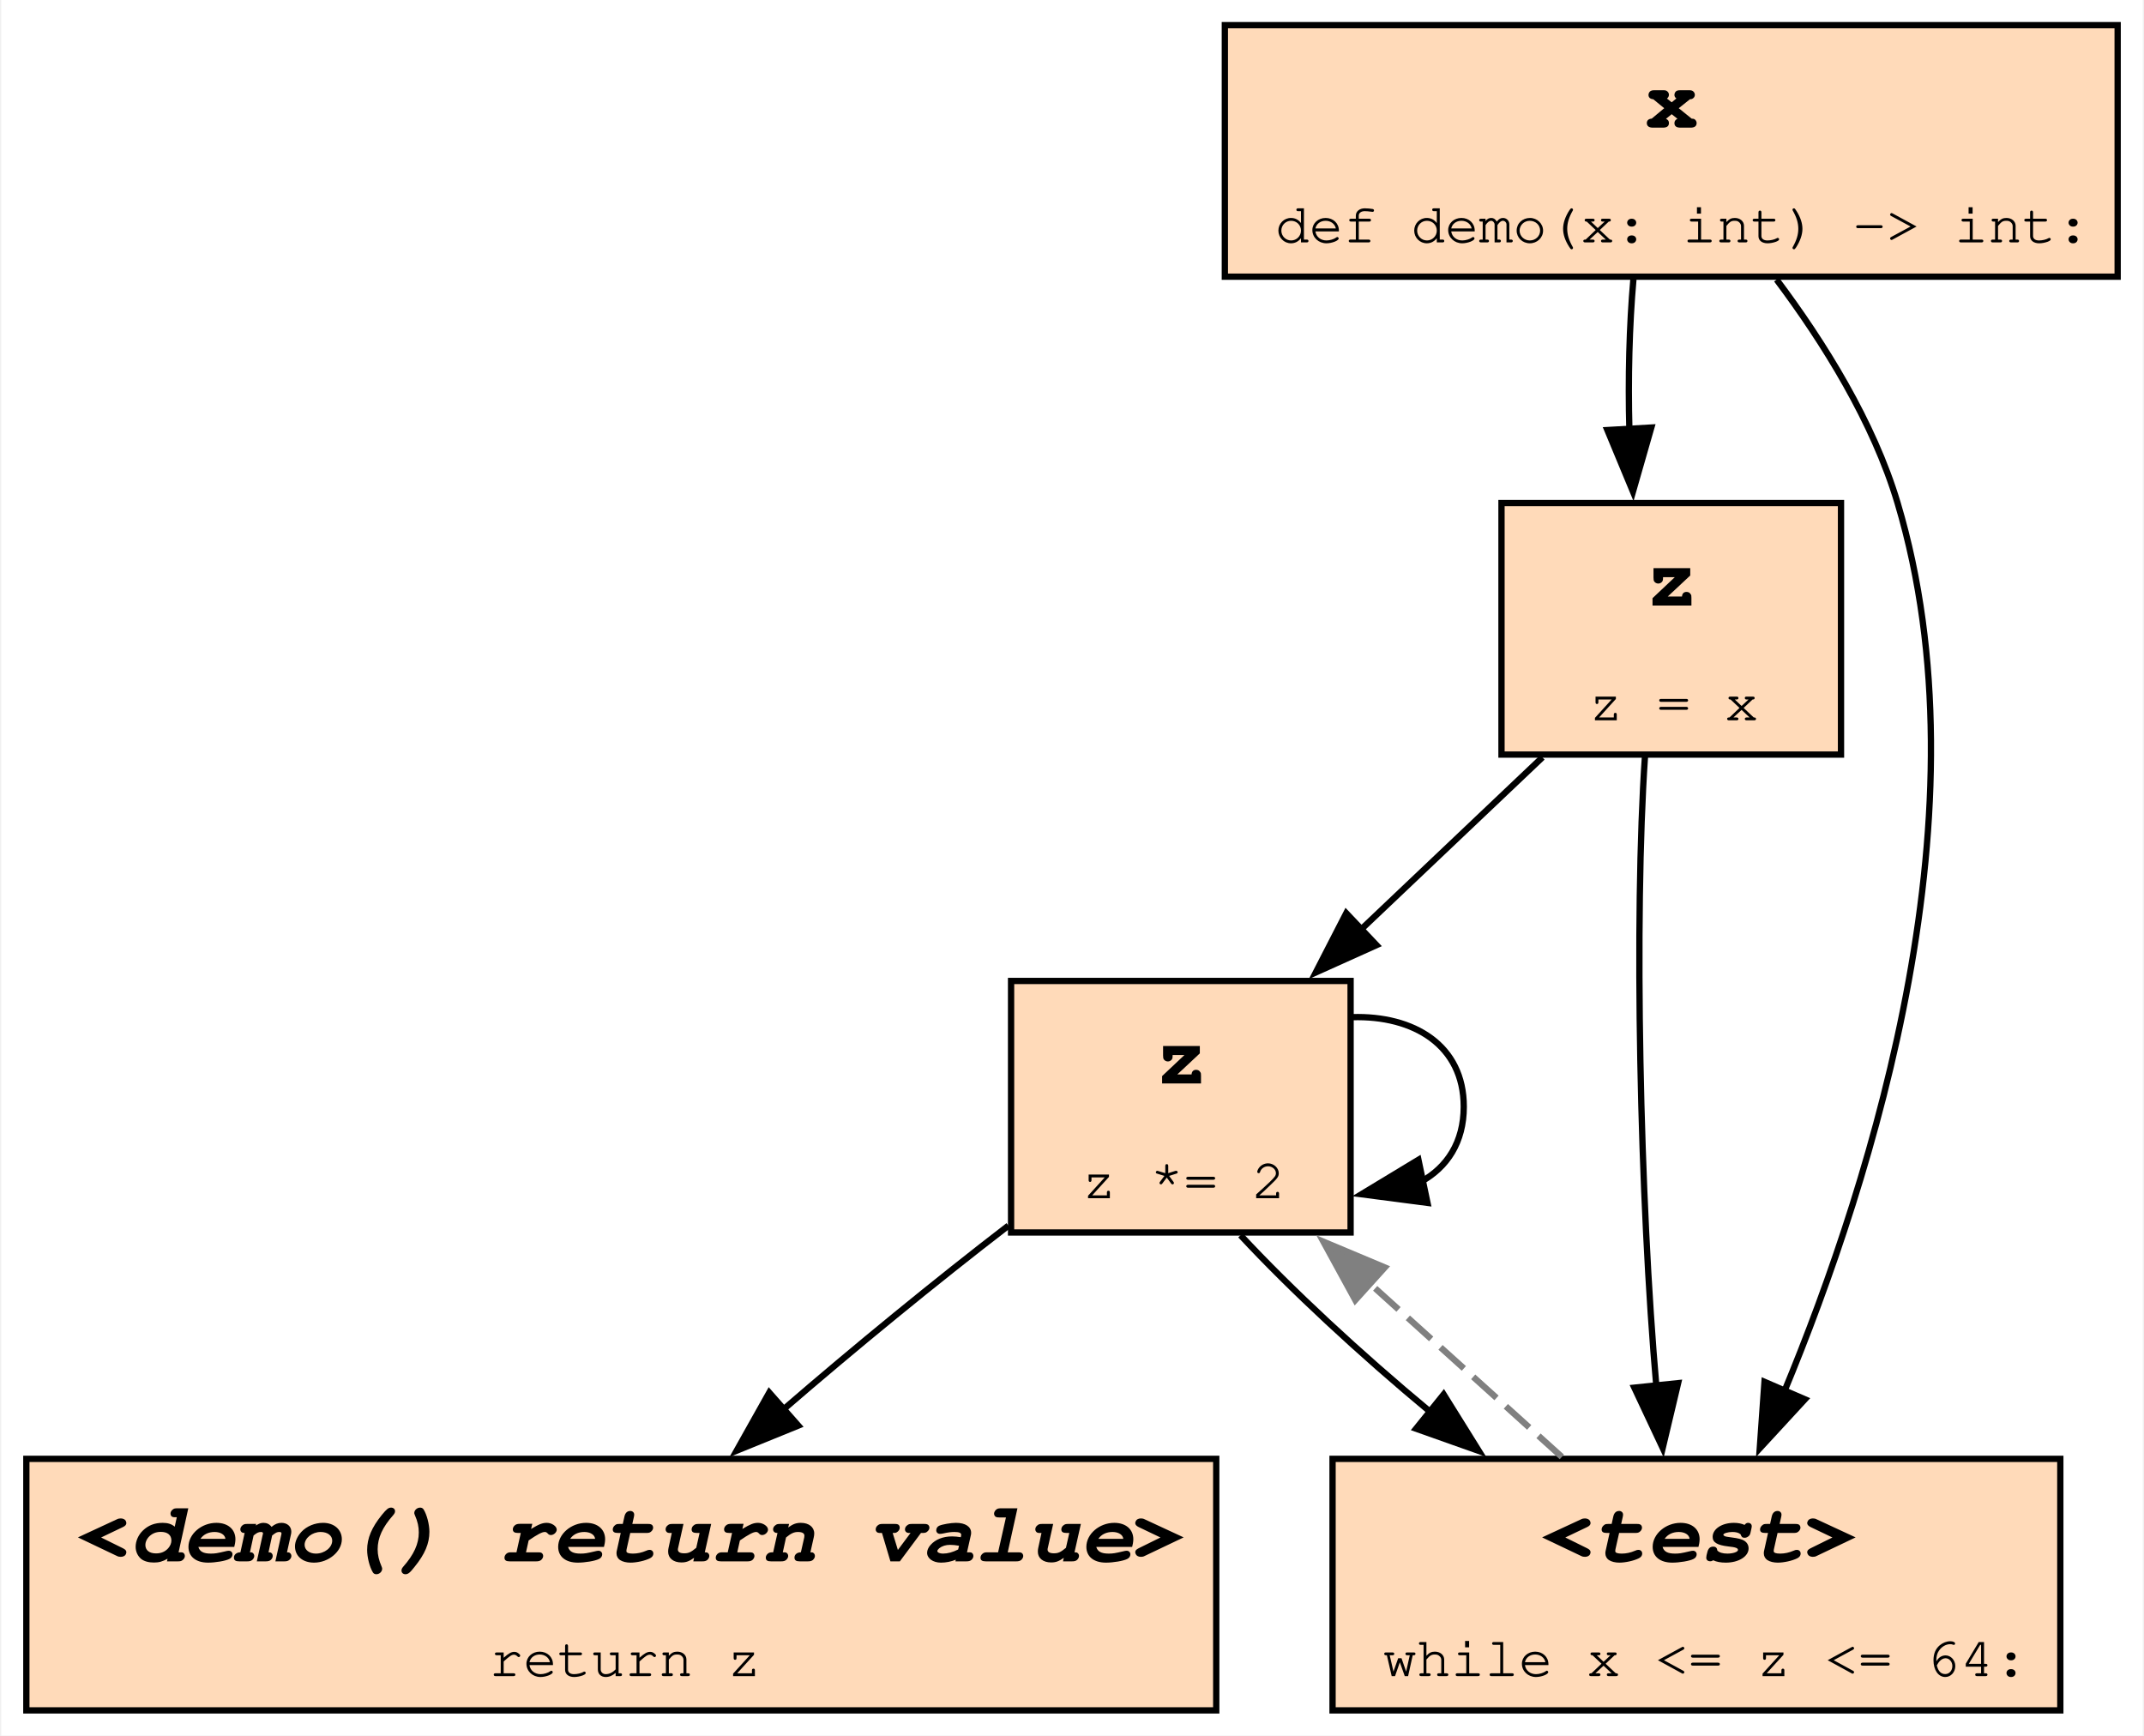
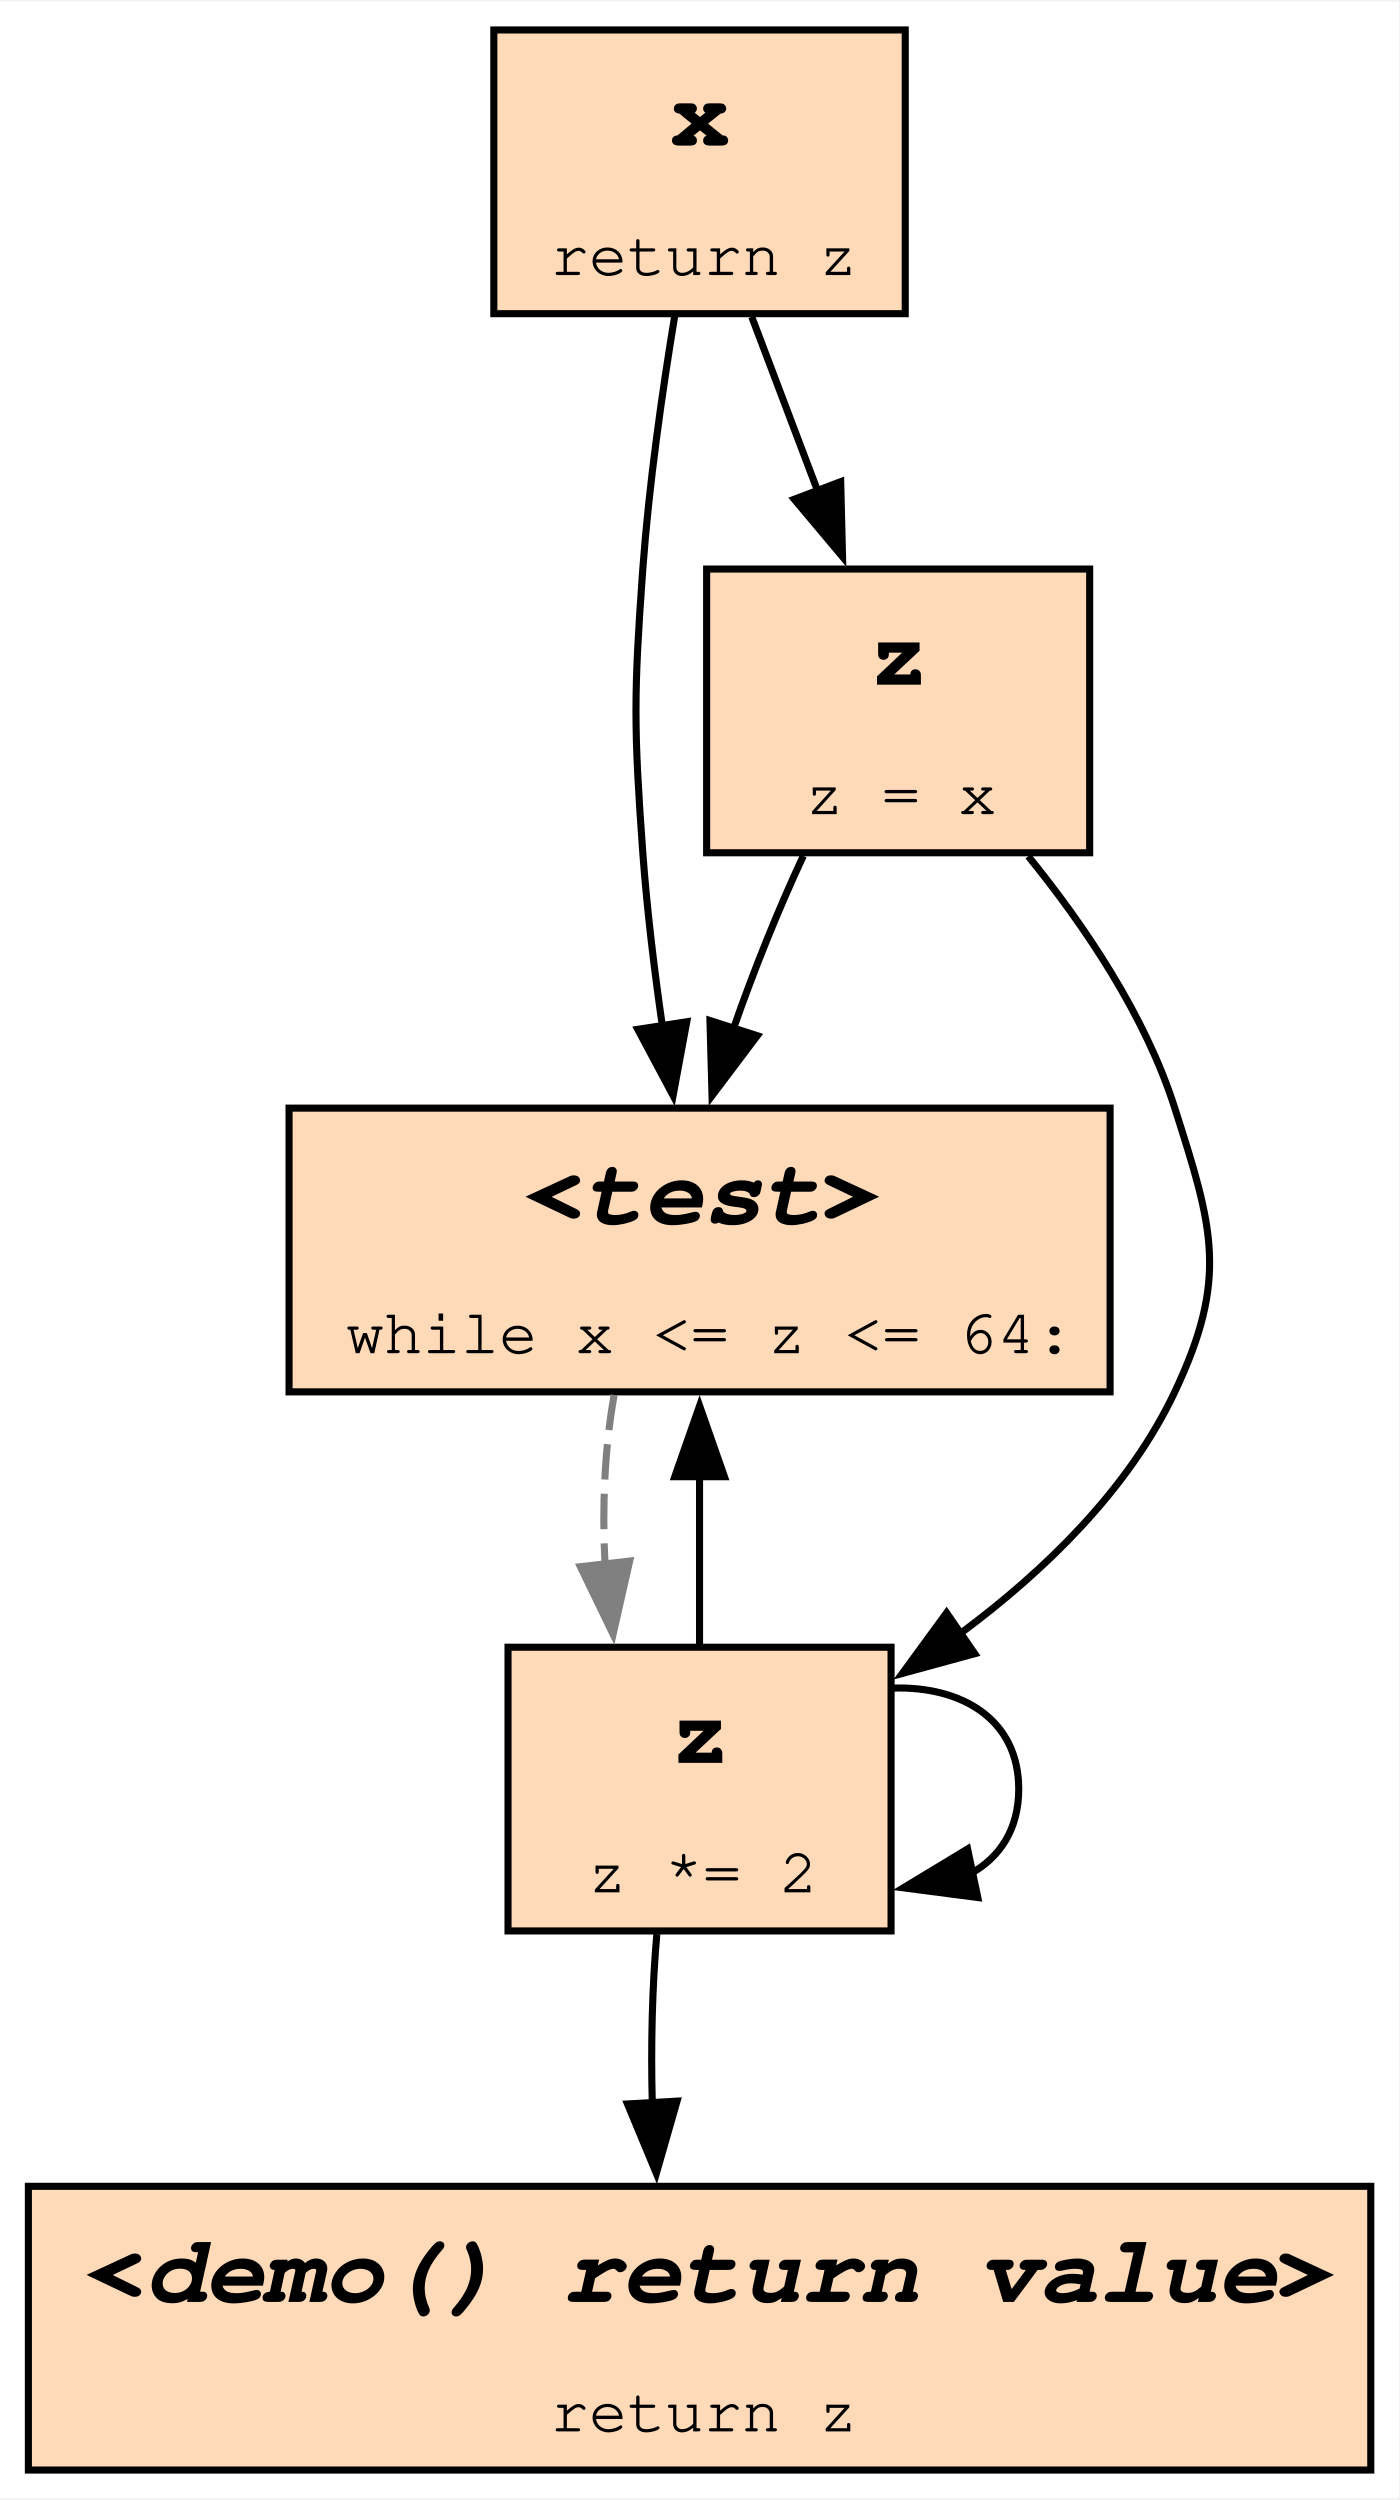
- <svg xmlns="http://www.w3.org/2000/svg" xmlns:xlink="http://www.w3.org/1999/xlink" width="341pt" height="276pt" viewBox="0.00 0.00 340.62 276.00">
-   <g id="graph0" class="graph" transform="scale(1 1) rotate(0) translate(4 272)">
-     <polygon fill="white" stroke="none" points="-4,4 -4,-272 336.62,-272 336.62,4 -4,4" />
+ <svg xmlns="http://www.w3.org/2000/svg" xmlns:xlink="http://www.w3.org/1999/xlink" width="197pt" height="352pt" viewBox="0.00 0.00 197.25 352.00">
+   <g id="graph0" class="graph" transform="scale(1 1) rotate(0) translate(4 348)">
+     <polygon fill="white" stroke="none" points="-4,4 -4,-348 193.25,-348 193.25,4 -4,4" />
    <g id="node1" class="node">
      <g id="a_node1">
+         <a xlink:title="demo:3">
+           <polygon fill="peachpuff" stroke="black" points="152.5,-192 36.75,-192 36.75,-152 152.5,-152 152.5,-192" />
+           <text text-anchor="start" x="69.88" y="-175.7" font-family="Courier,monospace" font-weight="bold" font-style="italic" font-size="14.00">&lt;test&gt;</text>
+           <text text-anchor="start" x="44.75" y="-157.45" font-family="Courier,monospace" font-size="9.00">while x &lt;= z &lt;= 64:</text>
+         </a>
+       </g>
+     </g>
+     <g id="node3" class="node">
+       <g id="a_node3">
+         <a xlink:title="demo:4">
+           <polygon fill="peachpuff" stroke="black" points="121.62,-116 67.62,-116 67.62,-76 121.62,-76 121.62,-116" />
+           <text text-anchor="start" x="90.5" y="-99.7" font-family="Courier,monospace" font-weight="bold" font-size="14.00">z</text>
+           <text text-anchor="start" x="78.88" y="-81.45" font-family="Courier,monospace" font-size="9.00">z *= 2</text>
+         </a>
+       </g>
+     </g>
+     <g id="edge7" class="edge">
+       <path fill="none" stroke="grey" stroke-dasharray="5,2" d="M82.58,-151.56C81.27,-144.25 80.85,-135.75 81.3,-127.67" />
+       <polygon fill="grey" stroke="grey" points="84.77,-128.15 82.43,-117.82 77.82,-127.35 84.77,-128.15" />
+     </g>
+     <g id="node2" class="node">
+       <g id="a_node2">
+         <a xlink:title="demo:2">
+           <polygon fill="peachpuff" stroke="black" points="149.62,-268 95.62,-268 95.62,-228 149.62,-228 149.62,-268" />
+           <text text-anchor="start" x="118.5" y="-251.7" font-family="Courier,monospace" font-weight="bold" font-size="14.00">z</text>
+           <text text-anchor="start" x="109.5" y="-233.45" font-family="Courier,monospace" font-size="9.00">z = x</text>
+         </a>
+       </g>
+     </g>
+     <g id="edge1" class="edge">
+       <path fill="none" stroke="black" d="M109.25,-227.56C105.75,-220.08 102.24,-211.36 99.37,-203.11" />
+       <polygon fill="black" stroke="black" points="102.76,-202.21 96.38,-193.75 96.09,-204.35 102.76,-202.21" />
+     </g>
+     <g id="edge5" class="edge">
+       <path fill="none" stroke="black" d="M140.96,-227.51C148.96,-217.66 157.47,-205.05 161.62,-192 167.02,-175.06 169.22,-168.07 161.62,-152 155.13,-138.26 143.33,-126.8 131.42,-117.96" />
+       <polygon fill="black" stroke="black" points="133.42,-115.09 123.2,-112.3 129.45,-120.85 133.42,-115.09" />
+     </g>
+     <g id="edge2" class="edge">
+       <path fill="none" stroke="black" d="M94.62,-116.31C94.62,-123.61 94.62,-132.1 94.62,-140.19" />
+       <polygon fill="black" stroke="black" points="91.13,-140.04 94.63,-150.04 98.13,-140.04 91.13,-140.04" />
+     </g>
+     <g id="edge6" class="edge">
+       <path fill="none" stroke="black" d="M121.87,-110.24C131.65,-110.54 139.62,-105.8 139.62,-96 139.62,-90.34 136.96,-86.36 132.82,-84.07" />
+       <polygon fill="black" stroke="black" points="133.85,-80.71 123.35,-82.08 132.41,-87.56 133.85,-80.71" />
+     </g>
+     <g id="node5" class="node">
+       <g id="a_node5">
        <a xlink:title="demo:5">
          <polygon fill="peachpuff" stroke="black" points="189.25,-40 0,-40 0,0 189.25,0 189.25,-40" />
          <text text-anchor="start" x="8" y="-23.7" font-family="Courier,monospace" font-weight="bold" font-style="italic" font-size="14.00">&lt;demo() return value&gt;</text>
          <text text-anchor="start" x="73.62" y="-5.45" font-family="Courier,monospace" font-size="9.00">return z</text>
        </a>
      </g>
    </g>
-     <g id="node2" class="node">
-       <g id="a_node2">
-         <a xlink:title="demo:4">
-           <polygon fill="peachpuff" stroke="black" points="210.62,-116 156.62,-116 156.62,-76 210.62,-76 210.62,-116" />
-           <text text-anchor="start" x="179.5" y="-99.7" font-family="Courier,monospace" font-weight="bold" font-size="14.00">z</text>
-           <text text-anchor="start" x="167.88" y="-81.45" font-family="Courier,monospace" font-size="9.00">z *= 2</text>
+     <g id="edge8" class="edge">
+       <path fill="none" stroke="black" d="M88.6,-75.56C87.95,-68.25 87.74,-59.75 87.96,-51.67" />
+       <polygon fill="black" stroke="black" points="91.45,-52.01 88.53,-41.82 84.46,-51.61 91.45,-52.01" />
+     </g>
+     <g id="node4" class="node">
+       <g id="a_node4">
+         <a xlink:title="demo:5">
+           <polygon fill="peachpuff" stroke="black" points="123.62,-344 65.62,-344 65.62,-304 123.62,-304 123.62,-344" />
+           <text text-anchor="start" x="90.5" y="-327.7" font-family="Courier,monospace" font-weight="bold" font-size="14.00">x</text>
+           <text text-anchor="start" x="73.62" y="-309.45" font-family="Courier,monospace" font-size="9.00">return z</text>
        </a>
      </g>
    </g>
-     <g id="edge1" class="edge">
-       <path fill="none" stroke="black" d="M156.2,-77.09C144.77,-68.31 131.63,-57.56 120.38,-47.83" />
-       <polygon fill="black" stroke="black" points="122.78,-45.29 112.97,-41.3 118.16,-50.54 122.78,-45.29" />
-     </g>
    <g id="edge3" class="edge">
-       <path fill="none" stroke="black" d="M210.87,-110.24C220.65,-110.54 228.62,-105.8 228.62,-96 228.62,-90.34 225.96,-86.36 221.82,-84.07" />
-       <polygon fill="black" stroke="black" points="222.85,-80.71 212.35,-82.08 221.41,-87.56 222.85,-80.71" />
-     </g>
-     <g id="node5" class="node">
-       <g id="a_node5">
-         <a xlink:title="demo:3">
-           <polygon fill="peachpuff" stroke="black" points="323.5,-40 207.75,-40 207.75,0 323.5,0 323.5,-40" />
-           <text text-anchor="start" x="240.88" y="-23.7" font-family="Courier,monospace" font-weight="bold" font-style="italic" font-size="14.00">&lt;test&gt;</text>
-           <text text-anchor="start" x="215.75" y="-5.45" font-family="Courier,monospace" font-size="9.00">while x &lt;= z &lt;= 64:</text>
-         </a>
-       </g>
-     </g>
-     <g id="edge6" class="edge">
-       <path fill="none" stroke="black" d="M193.12,-75.56C201.1,-66.97 212.11,-56.75 223.27,-47.49" />
-       <polygon fill="black" stroke="black" points="225.42,-50.25 231.02,-41.26 221.03,-44.8 225.42,-50.25" />
-     </g>
-     <g id="node3" class="node">
-       <g id="a_node3">
-         <a xlink:title="demo:2">
-           <polygon fill="peachpuff" stroke="black" points="288.62,-192 234.62,-192 234.62,-152 288.62,-152 288.62,-192" />
-           <text text-anchor="start" x="257.5" y="-175.7" font-family="Courier,monospace" font-weight="bold" font-size="14.00">z</text>
-           <text text-anchor="start" x="248.5" y="-157.45" font-family="Courier,monospace" font-size="9.00">z = x</text>
-         </a>
-       </g>
+       <path fill="none" stroke="black" d="M91.13,-303.73C89.39,-293.21 87.49,-279.93 86.62,-268 85.34,-250.27 85.34,-245.73 86.62,-228 87.21,-219.98 88.25,-211.36 89.41,-203.37" />
+       <polygon fill="black" stroke="black" points="92.82,-204.18 90.89,-193.77 85.91,-203.11 92.82,-204.18" />
    </g>
    <g id="edge4" class="edge">
-       <path fill="none" stroke="black" d="M241.13,-151.56C232.26,-143.14 221.74,-133.16 212.13,-124.04" />
-       <polygon fill="black" stroke="black" points="214.74,-121.7 205.08,-117.35 209.93,-126.78 214.74,-121.7" />
-     </g>
-     <g id="edge8" class="edge">
-       <path fill="none" stroke="black" d="M257.44,-151.7C255.7,-126.27 256.62,-81.28 259.27,-51.29" />
-       <polygon fill="black" stroke="black" points="262.71,-52.04 260.26,-41.73 255.75,-51.32 262.71,-52.04" />
-     </g>
-     <g id="node4" class="node">
-       <g id="a_node4">
-         <a xlink:title="demo:1">
-           <polygon fill="peachpuff" stroke="black" points="332.62,-268 190.62,-268 190.62,-228 332.62,-228 332.62,-268" />
-           <text text-anchor="start" x="257.5" y="-251.7" font-family="Courier,monospace" font-weight="bold" font-size="14.00">x</text>
-           <text text-anchor="start" x="198.62" y="-233.45" font-family="Courier,monospace" font-size="9.00">def demo(x: int) -&gt; int:</text>
-         </a>
-       </g>
-     </g>
-     <g id="edge2" class="edge">
-       <path fill="none" stroke="black" d="M255.6,-227.56C254.95,-220.25 254.74,-211.75 254.96,-203.67" />
-       <polygon fill="black" stroke="black" points="258.45,-204.01 255.53,-193.82 251.46,-203.61 258.45,-204.01" />
-     </g>
-     <g id="edge7" class="edge">
-       <path fill="none" stroke="black" d="M278.38,-227.53C285.83,-217.6 293.78,-204.9 297.62,-192 312.11,-143.42 293.85,-85.04 279.55,-50.59" />
-       <polygon fill="black" stroke="black" points="282.88,-49.47 275.7,-41.68 276.45,-52.25 282.88,-49.47" />
-     </g>
-     <g id="edge5" class="edge">
-       <path fill="none" stroke="grey" stroke-dasharray="5,2" d="M244.22,-40.31C234.83,-48.79 223.63,-58.9 213.44,-68.1" />
-       <polygon fill="grey" stroke="grey" points="211.37,-65.25 206.29,-74.54 216.06,-70.44 211.37,-65.25" />
+       <path fill="none" stroke="black" d="M101.98,-303.56C104.84,-295.99 108.19,-287.16 111.34,-278.83" />
+       <polygon fill="black" stroke="black" points="114.52,-280.32 114.78,-269.73 107.97,-277.84 114.52,-280.32" />
    </g>
  </g>
</svg>
